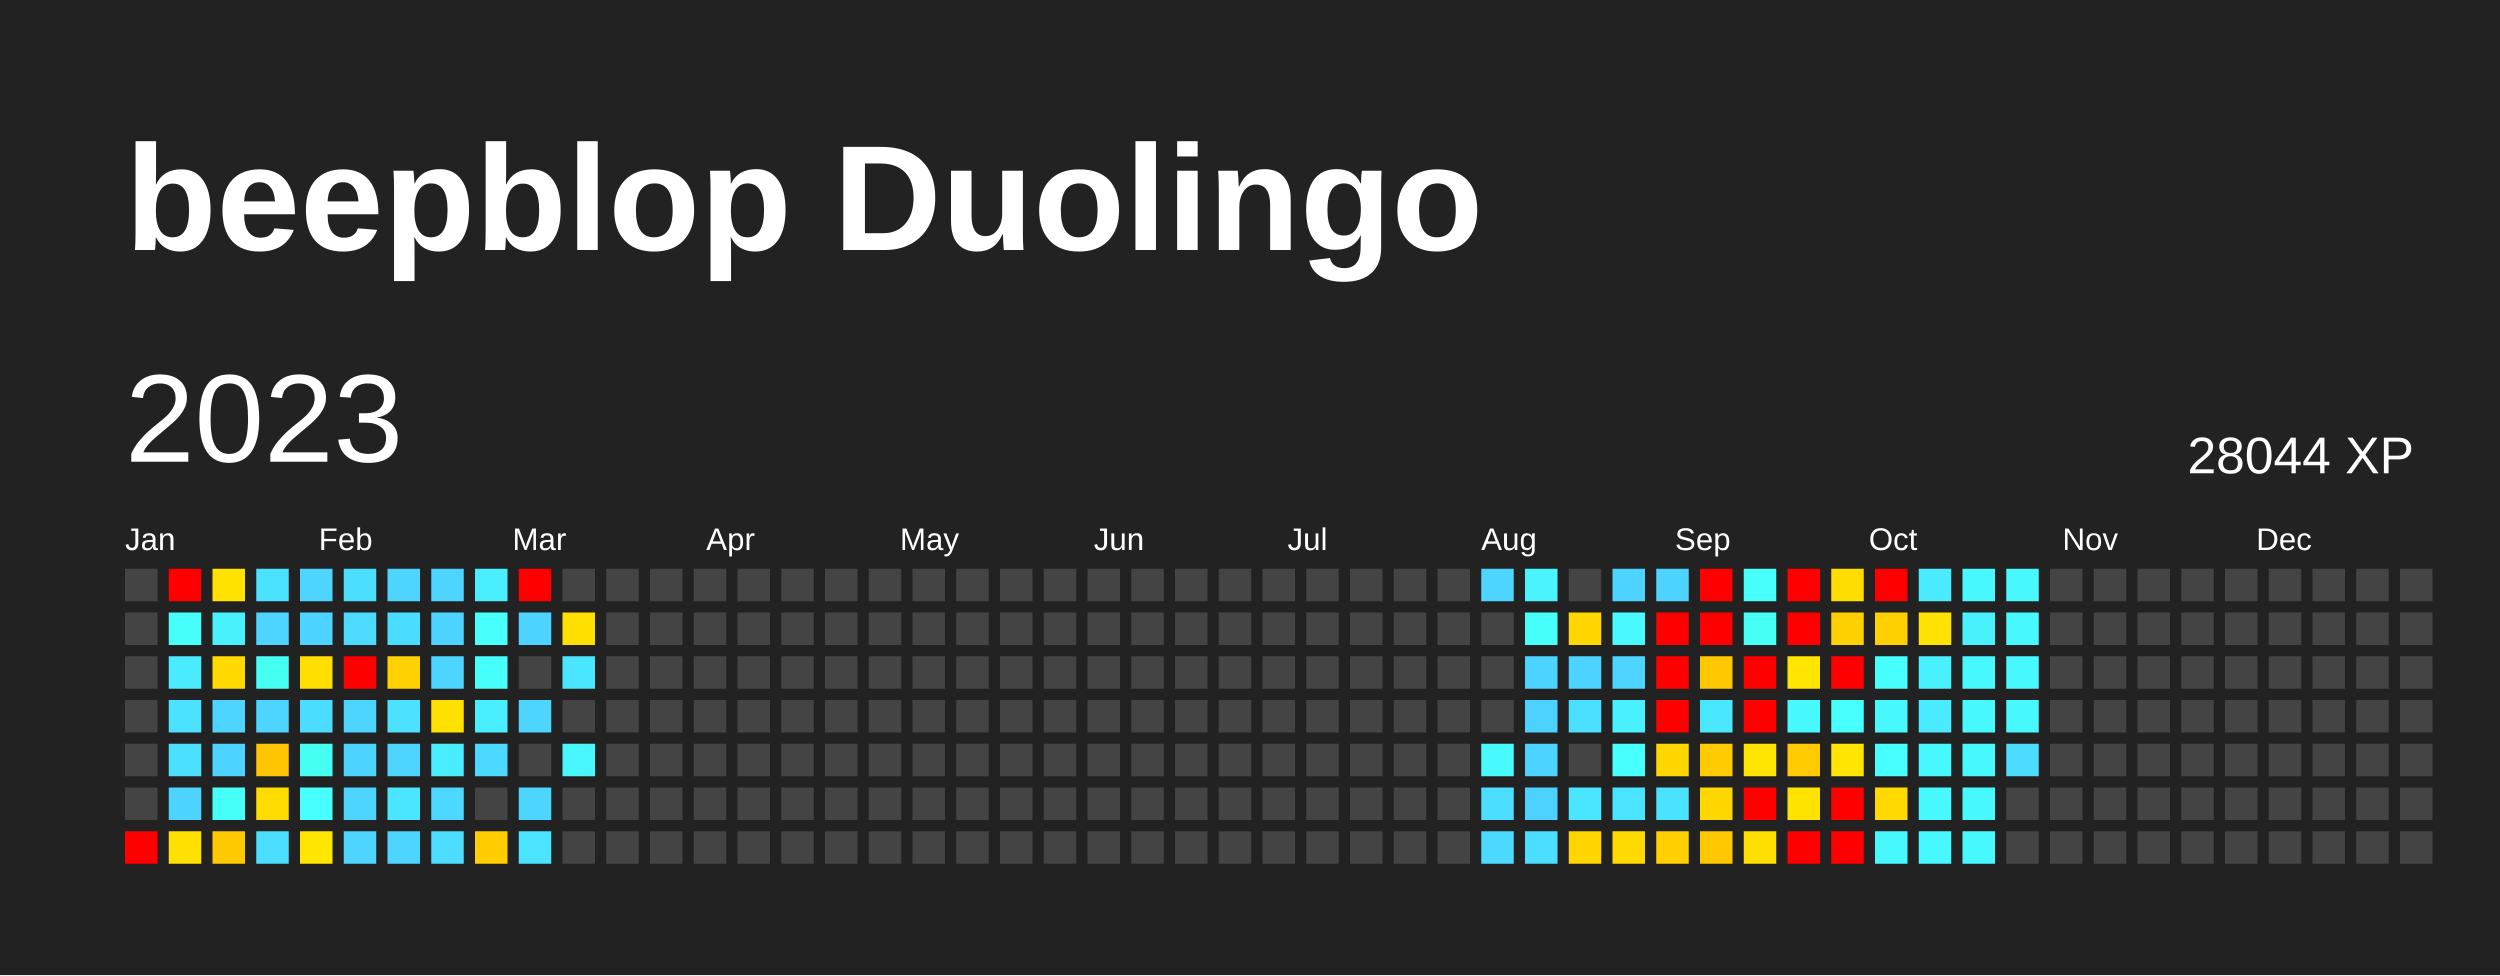
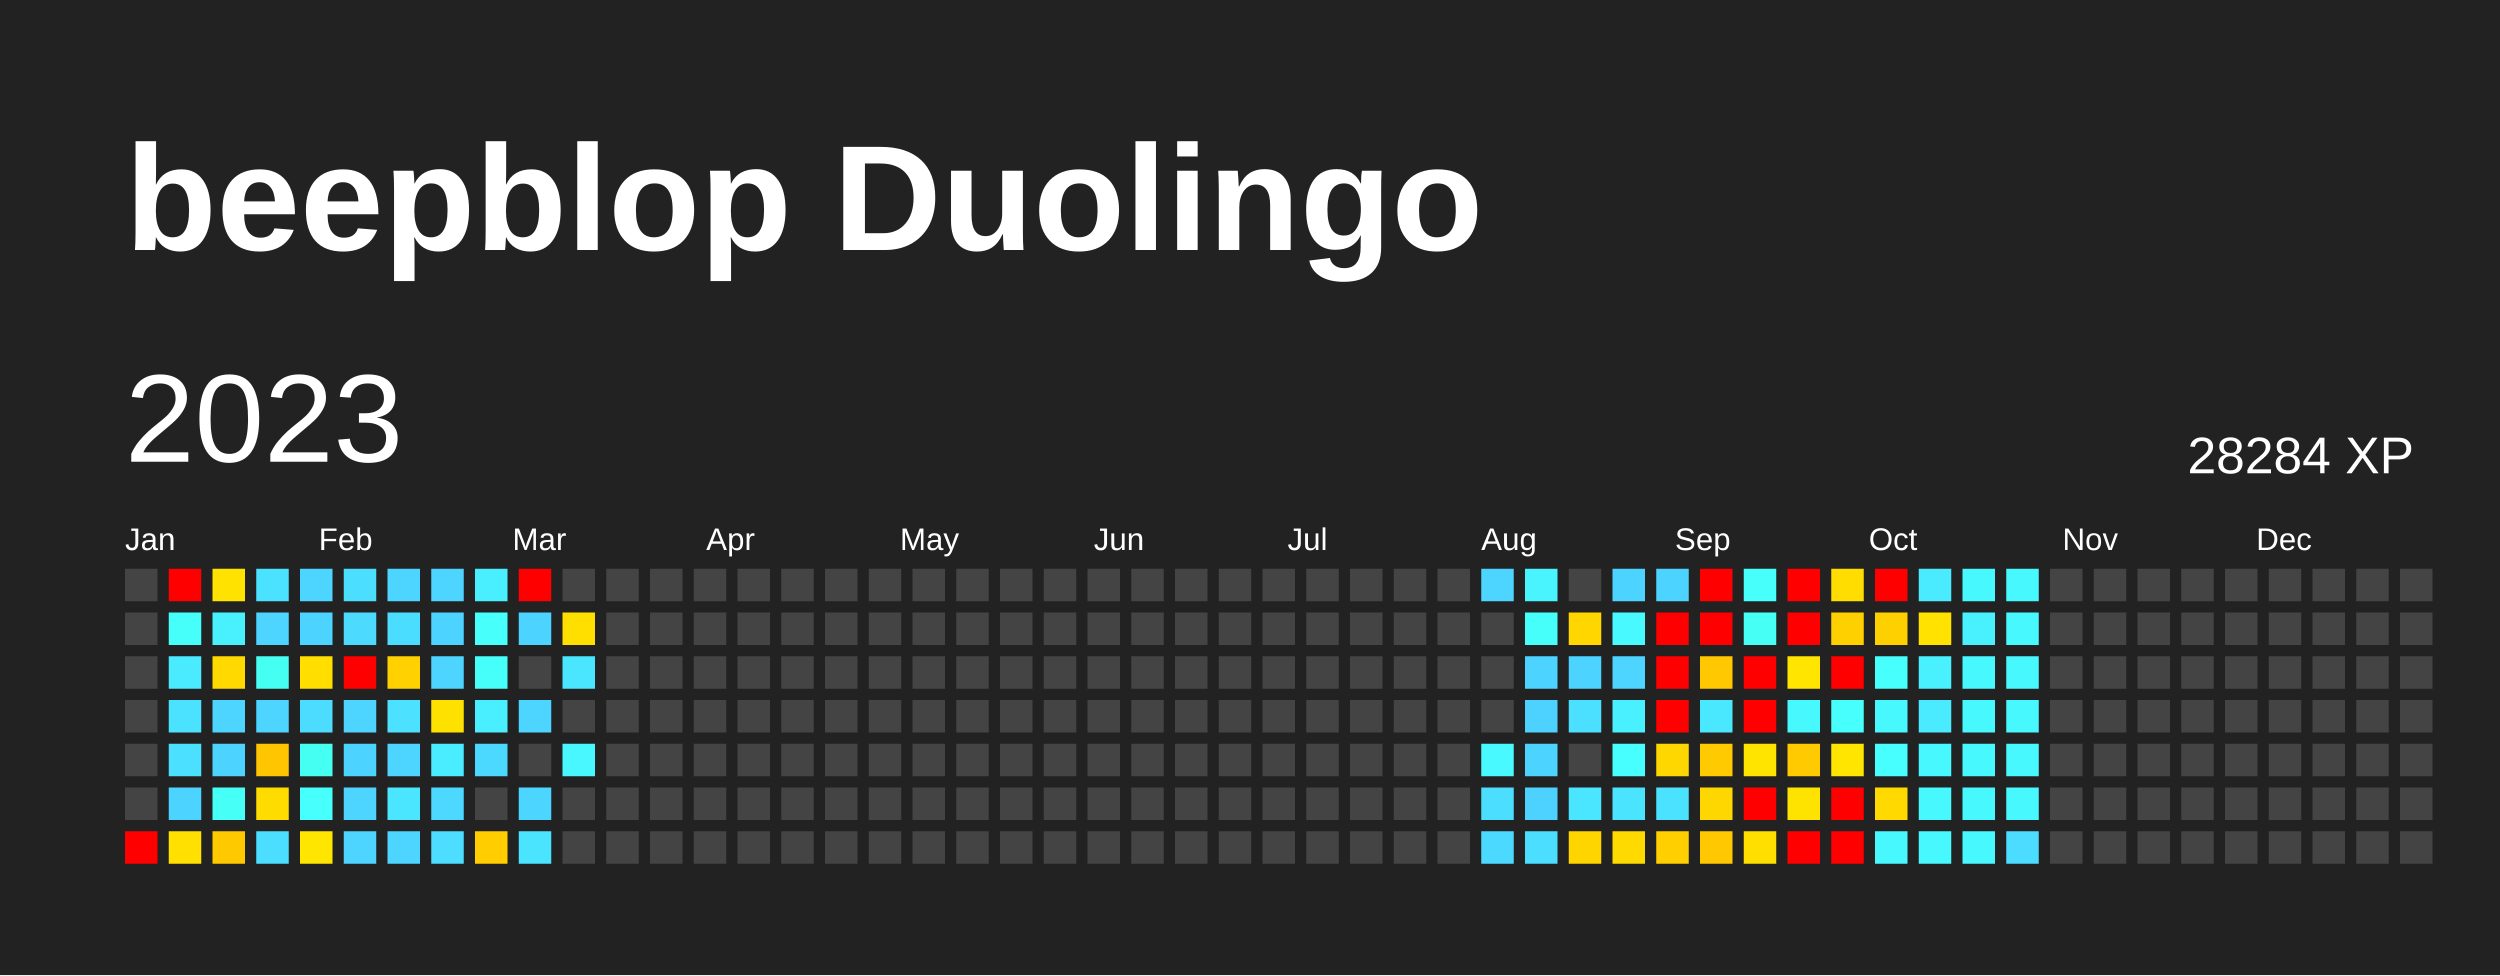
<svg xmlns="http://www.w3.org/2000/svg" baseProfile="full" height="78mm" version="1.1" viewBox="0,0,200,78" width="200mm">
  <defs />
  <rect fill="#222222" height="78" width="200" x="0" y="0" />
  <text fill="#FFFFFF" style="font-size:12px; font-family:Arial; font-weight:bold;" x="10" y="20">beepblop Duolingo</text>
  <text dominant-baseline="hanging" fill="#FFFFFF" style="font-size:10.0px; font-family:Arial;" x="10" y="30">2023</text>
-   <text dominant-baseline="hanging" fill="#FFFFFF" style="font-size:4.125px; font-family:Arial;" x="175" y="35">28044 XP</text>
+   <text dominant-baseline="hanging" fill="#FFFFFF" style="font-size:4.125px; font-family:Arial;" x="175" y="35">28284 XP</text>
  <text fill="#FFFFFF" style="font-size:2.5px; font-family:Arial" x="10.0" y="44">Jan</text>
  <text fill="#FFFFFF" style="font-size:2.5px; font-family:Arial" x="25.5" y="44">Feb</text>
  <text fill="#FFFFFF" style="font-size:2.5px; font-family:Arial" x="41.0" y="44">Mar</text>
  <text fill="#FFFFFF" style="font-size:2.5px; font-family:Arial" x="56.5" y="44">Apr</text>
  <text fill="#FFFFFF" style="font-size:2.5px; font-family:Arial" x="72.0" y="44">May</text>
  <text fill="#FFFFFF" style="font-size:2.5px; font-family:Arial" x="87.5" y="44">Jun</text>
  <text fill="#FFFFFF" style="font-size:2.5px; font-family:Arial" x="103.0" y="44">Jul</text>
  <text fill="#FFFFFF" style="font-size:2.5px; font-family:Arial" x="118.5" y="44">Aug</text>
  <text fill="#FFFFFF" style="font-size:2.5px; font-family:Arial" x="134.0" y="44">Sep</text>
  <text fill="#FFFFFF" style="font-size:2.5px; font-family:Arial" x="149.5" y="44">Oct</text>
  <text fill="#FFFFFF" style="font-size:2.5px; font-family:Arial" x="165.0" y="44">Nov</text>
  <text fill="#FFFFFF" style="font-size:2.5px; font-family:Arial" x="180.5" y="44">Dec</text>
  <rect fill="#444444" height="2.6" width="2.6" x="10.0" y="45.5" />
  <rect fill="#444444" height="2.6" width="2.6" x="10.0" y="49.0" />
  <rect fill="#444444" height="2.6" width="2.6" x="10.0" y="52.5" />
  <rect fill="#444444" height="2.6" width="2.6" x="10.0" y="56.0" />
  <rect fill="#444444" height="2.6" width="2.6" x="10.0" y="59.5" />
  <rect fill="#444444" height="2.6" width="2.6" x="10.0" y="63.0" />
  <rect fill="red" height="2.6" width="2.6" x="10.0" y="66.5" />
  <rect fill="red" height="2.6" width="2.6" x="13.5" y="45.5" />
  <rect fill="#46fffb" height="2.6" width="2.6" x="13.5" y="49.0" />
  <rect fill="#4aeaff" height="2.6" width="2.6" x="13.5" y="52.5" />
  <rect fill="#4be2ff" height="2.6" width="2.6" x="13.5" y="56.0" />
  <rect fill="#4be0ff" height="2.6" width="2.6" x="13.5" y="59.5" />
  <rect fill="#4dd3ff" height="2.6" width="2.6" x="13.5" y="63.0" />
  <rect fill="#ffe000" height="2.6" width="2.6" x="13.5" y="66.5" />
  <rect fill="#ffe200" height="2.6" width="2.6" x="17.0" y="45.5" />
  <rect fill="#49f1ff" height="2.6" width="2.6" x="17.0" y="49.0" />
  <rect fill="#ffd900" height="2.6" width="2.6" x="17.0" y="52.5" />
  <rect fill="#4dd4ff" height="2.6" width="2.6" x="17.0" y="56.0" />
  <rect fill="#4dd3ff" height="2.6" width="2.6" x="17.0" y="59.5" />
  <rect fill="#46fff7" height="2.6" width="2.6" x="17.0" y="63.0" />
  <rect fill="#ffc900" height="2.6" width="2.6" x="17.0" y="66.5" />
  <rect fill="#4be2ff" height="2.6" width="2.6" x="20.5" y="45.5" />
  <rect fill="#4dd4ff" height="2.6" width="2.6" x="20.5" y="49.0" />
  <rect fill="#46fff3" height="2.6" width="2.6" x="20.5" y="52.5" />
  <rect fill="#4dd4ff" height="2.6" width="2.6" x="20.5" y="56.0" />
  <rect fill="#ffc500" height="2.6" width="2.6" x="20.5" y="59.5" />
  <rect fill="#ffdc00" height="2.6" width="2.6" x="20.5" y="63.0" />
  <rect fill="#4bdeff" height="2.6" width="2.6" x="20.5" y="66.5" />
  <rect fill="#4dd4ff" height="2.6" width="2.6" x="24.0" y="45.5" />
  <rect fill="#4dd3ff" height="2.6" width="2.6" x="24.0" y="49.0" />
  <rect fill="#ffde00" height="2.6" width="2.6" x="24.0" y="52.5" />
  <rect fill="#4cdcff" height="2.6" width="2.6" x="24.0" y="56.0" />
  <rect fill="#46fff3" height="2.6" width="2.6" x="24.0" y="59.5" />
  <rect fill="#47fffd" height="2.6" width="2.6" x="24.0" y="63.0" />
  <rect fill="#ffe600" height="2.6" width="2.6" x="24.0" y="66.5" />
  <rect fill="#4bdeff" height="2.6" width="2.6" x="27.5" y="45.5" />
  <rect fill="#4cdaff" height="2.6" width="2.6" x="27.5" y="49.0" />
  <rect fill="red" height="2.6" width="2.6" x="27.5" y="52.5" />
  <rect fill="#4dd4ff" height="2.6" width="2.6" x="27.5" y="56.0" />
  <rect fill="#4dd3ff" height="2.6" width="2.6" x="27.5" y="59.5" />
  <rect fill="#4dd4ff" height="2.6" width="2.6" x="27.5" y="63.0" />
  <rect fill="#4dd4ff" height="2.6" width="2.6" x="27.5" y="66.5" />
  <rect fill="#4dd5ff" height="2.6" width="2.6" x="31.0" y="45.5" />
  <rect fill="#4bddff" height="2.6" width="2.6" x="31.0" y="49.0" />
  <rect fill="#ffd100" height="2.6" width="2.6" x="31.0" y="52.5" />
  <rect fill="#4be1ff" height="2.6" width="2.6" x="31.0" y="56.0" />
  <rect fill="#4dd4ff" height="2.6" width="2.6" x="31.0" y="59.5" />
  <rect fill="#4ae5ff" height="2.6" width="2.6" x="31.0" y="63.0" />
  <rect fill="#4dd4ff" height="2.6" width="2.6" x="31.0" y="66.5" />
  <rect fill="#4dd4ff" height="2.6" width="2.6" x="34.5" y="45.5" />
  <rect fill="#4dd3ff" height="2.6" width="2.6" x="34.5" y="49.0" />
  <rect fill="#4dd4ff" height="2.6" width="2.6" x="34.5" y="52.5" />
  <rect fill="#ffe100" height="2.6" width="2.6" x="34.5" y="56.0" />
  <rect fill="#4aecff" height="2.6" width="2.6" x="34.5" y="59.5" />
  <rect fill="#4cd8ff" height="2.6" width="2.6" x="34.5" y="63.0" />
  <rect fill="#4cddff" height="2.6" width="2.6" x="34.5" y="66.5" />
  <rect fill="#49eeff" height="2.6" width="2.6" x="38.0" y="45.5" />
  <rect fill="#47fffb" height="2.6" width="2.6" x="38.0" y="49.0" />
  <rect fill="#46fffb" height="2.6" width="2.6" x="38.0" y="52.5" />
  <rect fill="#49eeff" height="2.6" width="2.6" x="38.0" y="56.0" />
  <rect fill="#4cd9ff" height="2.6" width="2.6" x="38.0" y="59.5" />
  <rect fill="#444444" height="2.6" width="2.6" x="38.0" y="63.0" />
  <rect fill="#ffcd00" height="2.6" width="2.6" x="38.0" y="66.5" />
  <rect fill="red" height="2.6" width="2.6" x="41.5" y="45.5" />
  <rect fill="#4dd3ff" height="2.6" width="2.6" x="41.5" y="49.0" />
  <rect fill="#444444" height="2.6" width="2.6" x="41.5" y="52.5" />
  <rect fill="#4dd5ff" height="2.6" width="2.6" x="41.5" y="56.0" />
  <rect fill="#444444" height="2.6" width="2.6" x="41.5" y="59.5" />
  <rect fill="#4cd6ff" height="2.6" width="2.6" x="41.5" y="63.0" />
  <rect fill="#4be4ff" height="2.6" width="2.6" x="41.5" y="66.5" />
  <rect fill="#444444" height="2.6" width="2.6" x="45.0" y="45.5" />
  <rect fill="#ffdf00" height="2.6" width="2.6" x="45.0" y="49.0" />
  <rect fill="#4ae6ff" height="2.6" width="2.6" x="45.0" y="52.5" />
  <rect fill="#444444" height="2.6" width="2.6" x="45.0" y="56.0" />
  <rect fill="#48f7ff" height="2.6" width="2.6" x="45.0" y="59.5" />
  <rect fill="#444444" height="2.6" width="2.6" x="45.0" y="63.0" />
  <rect fill="#444444" height="2.6" width="2.6" x="45.0" y="66.5" />
  <rect fill="#444444" height="2.6" width="2.6" x="48.5" y="45.5" />
  <rect fill="#444444" height="2.6" width="2.6" x="48.5" y="49.0" />
  <rect fill="#444444" height="2.6" width="2.6" x="48.5" y="52.5" />
  <rect fill="#444444" height="2.6" width="2.6" x="48.5" y="56.0" />
  <rect fill="#444444" height="2.6" width="2.6" x="48.5" y="59.5" />
  <rect fill="#444444" height="2.6" width="2.6" x="48.5" y="63.0" />
  <rect fill="#444444" height="2.6" width="2.6" x="48.5" y="66.5" />
  <rect fill="#444444" height="2.6" width="2.6" x="52.0" y="45.5" />
  <rect fill="#444444" height="2.6" width="2.6" x="52.0" y="49.0" />
  <rect fill="#444444" height="2.6" width="2.6" x="52.0" y="52.5" />
  <rect fill="#444444" height="2.6" width="2.6" x="52.0" y="56.0" />
  <rect fill="#444444" height="2.6" width="2.6" x="52.0" y="59.5" />
  <rect fill="#444444" height="2.6" width="2.6" x="52.0" y="63.0" />
  <rect fill="#444444" height="2.6" width="2.6" x="52.0" y="66.5" />
  <rect fill="#444444" height="2.6" width="2.6" x="55.5" y="45.5" />
  <rect fill="#444444" height="2.6" width="2.6" x="55.5" y="49.0" />
  <rect fill="#444444" height="2.6" width="2.6" x="55.5" y="52.5" />
  <rect fill="#444444" height="2.6" width="2.6" x="55.5" y="56.0" />
  <rect fill="#444444" height="2.6" width="2.6" x="55.5" y="59.5" />
  <rect fill="#444444" height="2.6" width="2.6" x="55.5" y="63.0" />
  <rect fill="#444444" height="2.6" width="2.6" x="55.5" y="66.5" />
  <rect fill="#444444" height="2.6" width="2.6" x="59.0" y="45.5" />
  <rect fill="#444444" height="2.6" width="2.6" x="59.0" y="49.0" />
  <rect fill="#444444" height="2.6" width="2.6" x="59.0" y="52.5" />
  <rect fill="#444444" height="2.6" width="2.6" x="59.0" y="56.0" />
  <rect fill="#444444" height="2.6" width="2.6" x="59.0" y="59.5" />
  <rect fill="#444444" height="2.6" width="2.6" x="59.0" y="63.0" />
  <rect fill="#444444" height="2.6" width="2.6" x="59.0" y="66.5" />
  <rect fill="#444444" height="2.6" width="2.6" x="62.5" y="45.5" />
  <rect fill="#444444" height="2.6" width="2.6" x="62.5" y="49.0" />
  <rect fill="#444444" height="2.6" width="2.6" x="62.5" y="52.5" />
  <rect fill="#444444" height="2.6" width="2.6" x="62.5" y="56.0" />
  <rect fill="#444444" height="2.6" width="2.6" x="62.5" y="59.5" />
  <rect fill="#444444" height="2.6" width="2.6" x="62.5" y="63.0" />
  <rect fill="#444444" height="2.6" width="2.6" x="62.5" y="66.5" />
  <rect fill="#444444" height="2.6" width="2.6" x="66.0" y="45.5" />
  <rect fill="#444444" height="2.6" width="2.6" x="66.0" y="49.0" />
  <rect fill="#444444" height="2.6" width="2.6" x="66.0" y="52.5" />
  <rect fill="#444444" height="2.6" width="2.6" x="66.0" y="56.0" />
  <rect fill="#444444" height="2.6" width="2.6" x="66.0" y="59.5" />
  <rect fill="#444444" height="2.6" width="2.6" x="66.0" y="63.0" />
  <rect fill="#444444" height="2.6" width="2.6" x="66.0" y="66.5" />
  <rect fill="#444444" height="2.6" width="2.6" x="69.5" y="45.5" />
  <rect fill="#444444" height="2.6" width="2.6" x="69.5" y="49.0" />
  <rect fill="#444444" height="2.6" width="2.6" x="69.5" y="52.5" />
  <rect fill="#444444" height="2.6" width="2.6" x="69.5" y="56.0" />
  <rect fill="#444444" height="2.6" width="2.6" x="69.5" y="59.5" />
  <rect fill="#444444" height="2.6" width="2.6" x="69.5" y="63.0" />
  <rect fill="#444444" height="2.6" width="2.6" x="69.5" y="66.5" />
  <rect fill="#444444" height="2.6" width="2.6" x="73.0" y="45.5" />
  <rect fill="#444444" height="2.6" width="2.6" x="73.0" y="49.0" />
  <rect fill="#444444" height="2.6" width="2.6" x="73.0" y="52.5" />
  <rect fill="#444444" height="2.6" width="2.6" x="73.0" y="56.0" />
  <rect fill="#444444" height="2.6" width="2.6" x="73.0" y="59.5" />
  <rect fill="#444444" height="2.6" width="2.6" x="73.0" y="63.0" />
  <rect fill="#444444" height="2.6" width="2.6" x="73.0" y="66.5" />
  <rect fill="#444444" height="2.6" width="2.6" x="76.5" y="45.5" />
  <rect fill="#444444" height="2.6" width="2.6" x="76.5" y="49.0" />
  <rect fill="#444444" height="2.6" width="2.6" x="76.5" y="52.5" />
  <rect fill="#444444" height="2.6" width="2.6" x="76.5" y="56.0" />
  <rect fill="#444444" height="2.6" width="2.6" x="76.5" y="59.5" />
  <rect fill="#444444" height="2.6" width="2.6" x="76.5" y="63.0" />
  <rect fill="#444444" height="2.6" width="2.6" x="76.5" y="66.5" />
  <rect fill="#444444" height="2.6" width="2.6" x="80.0" y="45.5" />
  <rect fill="#444444" height="2.6" width="2.6" x="80.0" y="49.0" />
  <rect fill="#444444" height="2.6" width="2.6" x="80.0" y="52.5" />
  <rect fill="#444444" height="2.6" width="2.6" x="80.0" y="56.0" />
  <rect fill="#444444" height="2.6" width="2.6" x="80.0" y="59.5" />
  <rect fill="#444444" height="2.6" width="2.6" x="80.0" y="63.0" />
  <rect fill="#444444" height="2.6" width="2.6" x="80.0" y="66.5" />
  <rect fill="#444444" height="2.6" width="2.6" x="83.5" y="45.5" />
  <rect fill="#444444" height="2.6" width="2.6" x="83.5" y="49.0" />
  <rect fill="#444444" height="2.6" width="2.6" x="83.5" y="52.5" />
  <rect fill="#444444" height="2.6" width="2.6" x="83.5" y="56.0" />
  <rect fill="#444444" height="2.6" width="2.6" x="83.5" y="59.5" />
  <rect fill="#444444" height="2.6" width="2.6" x="83.5" y="63.0" />
  <rect fill="#444444" height="2.6" width="2.6" x="83.5" y="66.5" />
  <rect fill="#444444" height="2.6" width="2.6" x="87.0" y="45.5" />
  <rect fill="#444444" height="2.6" width="2.6" x="87.0" y="49.0" />
  <rect fill="#444444" height="2.6" width="2.6" x="87.0" y="52.5" />
  <rect fill="#444444" height="2.6" width="2.6" x="87.0" y="56.0" />
  <rect fill="#444444" height="2.6" width="2.6" x="87.0" y="59.5" />
  <rect fill="#444444" height="2.6" width="2.6" x="87.0" y="63.0" />
  <rect fill="#444444" height="2.6" width="2.6" x="87.0" y="66.5" />
  <rect fill="#444444" height="2.6" width="2.6" x="90.5" y="45.5" />
  <rect fill="#444444" height="2.6" width="2.6" x="90.5" y="49.0" />
  <rect fill="#444444" height="2.6" width="2.6" x="90.5" y="52.5" />
  <rect fill="#444444" height="2.6" width="2.6" x="90.5" y="56.0" />
  <rect fill="#444444" height="2.6" width="2.6" x="90.5" y="59.5" />
  <rect fill="#444444" height="2.6" width="2.6" x="90.5" y="63.0" />
  <rect fill="#444444" height="2.6" width="2.6" x="90.5" y="66.5" />
  <rect fill="#444444" height="2.6" width="2.6" x="94.0" y="45.5" />
  <rect fill="#444444" height="2.6" width="2.6" x="94.0" y="49.0" />
  <rect fill="#444444" height="2.6" width="2.6" x="94.0" y="52.5" />
  <rect fill="#444444" height="2.6" width="2.6" x="94.0" y="56.0" />
  <rect fill="#444444" height="2.6" width="2.6" x="94.0" y="59.5" />
  <rect fill="#444444" height="2.6" width="2.6" x="94.0" y="63.0" />
  <rect fill="#444444" height="2.6" width="2.6" x="94.0" y="66.5" />
  <rect fill="#444444" height="2.6" width="2.6" x="97.5" y="45.5" />
  <rect fill="#444444" height="2.6" width="2.6" x="97.5" y="49.0" />
  <rect fill="#444444" height="2.6" width="2.6" x="97.5" y="52.5" />
  <rect fill="#444444" height="2.6" width="2.6" x="97.5" y="56.0" />
  <rect fill="#444444" height="2.6" width="2.6" x="97.5" y="59.5" />
  <rect fill="#444444" height="2.6" width="2.6" x="97.5" y="63.0" />
  <rect fill="#444444" height="2.6" width="2.6" x="97.5" y="66.5" />
  <rect fill="#444444" height="2.6" width="2.6" x="101.0" y="45.5" />
  <rect fill="#444444" height="2.6" width="2.6" x="101.0" y="49.0" />
  <rect fill="#444444" height="2.6" width="2.6" x="101.0" y="52.5" />
  <rect fill="#444444" height="2.6" width="2.6" x="101.0" y="56.0" />
  <rect fill="#444444" height="2.6" width="2.6" x="101.0" y="59.5" />
  <rect fill="#444444" height="2.6" width="2.6" x="101.0" y="63.0" />
  <rect fill="#444444" height="2.6" width="2.6" x="101.0" y="66.5" />
  <rect fill="#444444" height="2.6" width="2.6" x="104.5" y="45.5" />
  <rect fill="#444444" height="2.6" width="2.6" x="104.5" y="49.0" />
  <rect fill="#444444" height="2.6" width="2.6" x="104.5" y="52.5" />
  <rect fill="#444444" height="2.6" width="2.6" x="104.5" y="56.0" />
  <rect fill="#444444" height="2.6" width="2.6" x="104.5" y="59.5" />
  <rect fill="#444444" height="2.6" width="2.6" x="104.5" y="63.0" />
  <rect fill="#444444" height="2.6" width="2.6" x="104.5" y="66.5" />
  <rect fill="#444444" height="2.6" width="2.6" x="108.0" y="45.5" />
  <rect fill="#444444" height="2.6" width="2.6" x="108.0" y="49.0" />
  <rect fill="#444444" height="2.6" width="2.6" x="108.0" y="52.5" />
  <rect fill="#444444" height="2.6" width="2.6" x="108.0" y="56.0" />
  <rect fill="#444444" height="2.6" width="2.6" x="108.0" y="59.5" />
  <rect fill="#444444" height="2.6" width="2.6" x="108.0" y="63.0" />
  <rect fill="#444444" height="2.6" width="2.6" x="108.0" y="66.5" />
  <rect fill="#444444" height="2.6" width="2.6" x="111.5" y="45.5" />
  <rect fill="#444444" height="2.6" width="2.6" x="111.5" y="49.0" />
  <rect fill="#444444" height="2.6" width="2.6" x="111.5" y="52.5" />
  <rect fill="#444444" height="2.6" width="2.6" x="111.5" y="56.0" />
  <rect fill="#444444" height="2.6" width="2.6" x="111.5" y="59.5" />
  <rect fill="#444444" height="2.6" width="2.6" x="111.5" y="63.0" />
  <rect fill="#444444" height="2.6" width="2.6" x="111.5" y="66.5" />
  <rect fill="#444444" height="2.6" width="2.6" x="115.0" y="45.5" />
  <rect fill="#444444" height="2.6" width="2.6" x="115.0" y="49.0" />
  <rect fill="#444444" height="2.6" width="2.6" x="115.0" y="52.5" />
  <rect fill="#444444" height="2.6" width="2.6" x="115.0" y="56.0" />
  <rect fill="#444444" height="2.6" width="2.6" x="115.0" y="59.5" />
  <rect fill="#444444" height="2.6" width="2.6" x="115.0" y="63.0" />
  <rect fill="#444444" height="2.6" width="2.6" x="115.0" y="66.5" />
  <rect fill="#4dd5ff" height="2.6" width="2.6" x="118.5" y="45.5" />
  <rect fill="#444444" height="2.6" width="2.6" x="118.5" y="49.0" />
  <rect fill="#444444" height="2.6" width="2.6" x="118.5" y="52.5" />
  <rect fill="#444444" height="2.6" width="2.6" x="118.5" y="56.0" />
  <rect fill="#48f9ff" height="2.6" width="2.6" x="118.5" y="59.5" />
  <rect fill="#4bdeff" height="2.6" width="2.6" x="118.5" y="63.0" />
  <rect fill="#4cd9ff" height="2.6" width="2.6" x="118.5" y="66.5" />
  <rect fill="#49f4ff" height="2.6" width="2.6" x="122.0" y="45.5" />
  <rect fill="#46fffa" height="2.6" width="2.6" x="122.0" y="49.0" />
  <rect fill="#4dd3ff" height="2.6" width="2.6" x="122.0" y="52.5" />
  <rect fill="#4dd2ff" height="2.6" width="2.6" x="122.0" y="56.0" />
  <rect fill="#4dd3ff" height="2.6" width="2.6" x="122.0" y="59.5" />
  <rect fill="#4dd2ff" height="2.6" width="2.6" x="122.0" y="63.0" />
  <rect fill="#4bdeff" height="2.6" width="2.6" x="122.0" y="66.5" />
  <rect fill="#444444" height="2.6" width="2.6" x="125.5" y="45.5" />
  <rect fill="#ffd600" height="2.6" width="2.6" x="125.5" y="49.0" />
  <rect fill="#4dd3ff" height="2.6" width="2.6" x="125.5" y="52.5" />
  <rect fill="#4be0ff" height="2.6" width="2.6" x="125.5" y="56.0" />
  <rect fill="#444444" height="2.6" width="2.6" x="125.5" y="59.5" />
  <rect fill="#4ae6ff" height="2.6" width="2.6" x="125.5" y="63.0" />
  <rect fill="#ffd500" height="2.6" width="2.6" x="125.5" y="66.5" />
  <rect fill="#4dd3ff" height="2.6" width="2.6" x="129.0" y="45.5" />
  <rect fill="#48f9ff" height="2.6" width="2.6" x="129.0" y="49.0" />
  <rect fill="#4dd4ff" height="2.6" width="2.6" x="129.0" y="52.5" />
  <rect fill="#49f0ff" height="2.6" width="2.6" x="129.0" y="56.0" />
  <rect fill="#47ffff" height="2.6" width="2.6" x="129.0" y="59.5" />
  <rect fill="#4be4ff" height="2.6" width="2.6" x="129.0" y="63.0" />
  <rect fill="#ffda00" height="2.6" width="2.6" x="129.0" y="66.5" />
  <rect fill="#4dd3ff" height="2.6" width="2.6" x="132.5" y="45.5" />
  <rect fill="red" height="2.6" width="2.6" x="132.5" y="49.0" />
  <rect fill="red" height="2.6" width="2.6" x="132.5" y="52.5" />
  <rect fill="red" height="2.6" width="2.6" x="132.5" y="56.0" />
  <rect fill="#ffd700" height="2.6" width="2.6" x="132.5" y="59.5" />
  <rect fill="#4be2ff" height="2.6" width="2.6" x="132.5" y="63.0" />
  <rect fill="#ffcf00" height="2.6" width="2.6" x="132.5" y="66.5" />
  <rect fill="red" height="2.6" width="2.6" x="136.0" y="45.5" />
  <rect fill="red" height="2.6" width="2.6" x="136.0" y="49.0" />
  <rect fill="#ffc800" height="2.6" width="2.6" x="136.0" y="52.5" />
  <rect fill="#4ae8ff" height="2.6" width="2.6" x="136.0" y="56.0" />
  <rect fill="#ffca00" height="2.6" width="2.6" x="136.0" y="59.5" />
  <rect fill="#ffd700" height="2.6" width="2.6" x="136.0" y="63.0" />
  <rect fill="#ffc800" height="2.6" width="2.6" x="136.0" y="66.5" />
  <rect fill="#47fffb" height="2.6" width="2.6" x="139.5" y="45.5" />
  <rect fill="#46fff5" height="2.6" width="2.6" x="139.5" y="49.0" />
  <rect fill="red" height="2.6" width="2.6" x="139.5" y="52.5" />
  <rect fill="red" height="2.6" width="2.6" x="139.5" y="56.0" />
  <rect fill="#ffe400" height="2.6" width="2.6" x="139.5" y="59.5" />
  <rect fill="red" height="2.6" width="2.6" x="139.5" y="63.0" />
  <rect fill="#ffdf00" height="2.6" width="2.6" x="139.5" y="66.5" />
  <rect fill="red" height="2.6" width="2.6" x="143.0" y="45.5" />
  <rect fill="red" height="2.6" width="2.6" x="143.0" y="49.0" />
  <rect fill="#ffe500" height="2.6" width="2.6" x="143.0" y="52.5" />
  <rect fill="#48f8ff" height="2.6" width="2.6" x="143.0" y="56.0" />
  <rect fill="#ffca00" height="2.6" width="2.6" x="143.0" y="59.5" />
  <rect fill="#ffe300" height="2.6" width="2.6" x="143.0" y="63.0" />
  <rect fill="red" height="2.6" width="2.6" x="143.0" y="66.5" />
  <rect fill="#ffdd00" height="2.6" width="2.6" x="146.5" y="45.5" />
  <rect fill="#ffd000" height="2.6" width="2.6" x="146.5" y="49.0" />
  <rect fill="red" height="2.6" width="2.6" x="146.5" y="52.5" />
  <rect fill="#47fffc" height="2.6" width="2.6" x="146.5" y="56.0" />
  <rect fill="#ffe500" height="2.6" width="2.6" x="146.5" y="59.5" />
  <rect fill="red" height="2.6" width="2.6" x="146.5" y="63.0" />
  <rect fill="red" height="2.6" width="2.6" x="146.5" y="66.5" />
  <rect fill="red" height="2.6" width="2.6" x="150.0" y="45.5" />
  <rect fill="#ffd000" height="2.6" width="2.6" x="150.0" y="49.0" />
  <rect fill="#47fffc" height="2.6" width="2.6" x="150.0" y="52.5" />
  <rect fill="#48f8ff" height="2.6" width="2.6" x="150.0" y="56.0" />
  <rect fill="#47ffff" height="2.6" width="2.6" x="150.0" y="59.5" />
  <rect fill="#ffd900" height="2.6" width="2.6" x="150.0" y="63.0" />
  <rect fill="#48f8ff" height="2.6" width="2.6" x="150.0" y="66.5" />
  <rect fill="#4aeaff" height="2.6" width="2.6" x="153.5" y="45.5" />
  <rect fill="#ffe200" height="2.6" width="2.6" x="153.5" y="49.0" />
  <rect fill="#49f1ff" height="2.6" width="2.6" x="153.5" y="52.5" />
  <rect fill="#4aeaff" height="2.6" width="2.6" x="153.5" y="56.0" />
  <rect fill="#48f8ff" height="2.6" width="2.6" x="153.5" y="59.5" />
  <rect fill="#48f8ff" height="2.6" width="2.6" x="153.5" y="63.0" />
  <rect fill="#48f8ff" height="2.6" width="2.6" x="153.5" y="66.5" />
  <rect fill="#48f8ff" height="2.6" width="2.6" x="157.0" y="45.5" />
  <rect fill="#49f1ff" height="2.6" width="2.6" x="157.0" y="49.0" />
  <rect fill="#48f8ff" height="2.6" width="2.6" x="157.0" y="52.5" />
  <rect fill="#48f8ff" height="2.6" width="2.6" x="157.0" y="56.0" />
  <rect fill="#48f8ff" height="2.6" width="2.6" x="157.0" y="59.5" />
  <rect fill="#48f8ff" height="2.6" width="2.6" x="157.0" y="63.0" />
  <rect fill="#48f8ff" height="2.6" width="2.6" x="157.0" y="66.5" />
  <rect fill="#48f8ff" height="2.6" width="2.6" x="160.5" y="45.5" />
  <rect fill="#48f8ff" height="2.6" width="2.6" x="160.5" y="49.0" />
  <rect fill="#48f8ff" height="2.6" width="2.6" x="160.5" y="52.5" />
  <rect fill="#48f8ff" height="2.6" width="2.6" x="160.5" y="56.0" />
-   <rect fill="#4cdcff" height="2.6" width="2.6" x="160.5" y="59.5" />
-   <rect fill="#444444" height="2.6" width="2.6" x="160.5" y="63.0" />
-   <rect fill="#444444" height="2.6" width="2.6" x="160.5" y="66.5" />
+   <rect fill="#48f8ff" height="2.6" width="2.6" x="160.5" y="59.5" />
+   <rect fill="#48f8ff" height="2.6" width="2.6" x="160.5" y="63.0" />
+   <rect fill="#4cdcff" height="2.6" width="2.6" x="160.5" y="66.5" />
  <rect fill="#444444" height="2.6" width="2.6" x="164.0" y="45.5" />
  <rect fill="#444444" height="2.6" width="2.6" x="164.0" y="49.0" />
  <rect fill="#444444" height="2.6" width="2.6" x="164.0" y="52.5" />
  <rect fill="#444444" height="2.6" width="2.6" x="164.0" y="56.0" />
  <rect fill="#444444" height="2.6" width="2.6" x="164.0" y="59.5" />
  <rect fill="#444444" height="2.6" width="2.6" x="164.0" y="63.0" />
  <rect fill="#444444" height="2.6" width="2.6" x="164.0" y="66.5" />
  <rect fill="#444444" height="2.6" width="2.6" x="167.5" y="45.5" />
  <rect fill="#444444" height="2.6" width="2.6" x="167.5" y="49.0" />
  <rect fill="#444444" height="2.6" width="2.6" x="167.5" y="52.5" />
  <rect fill="#444444" height="2.6" width="2.6" x="167.5" y="56.0" />
  <rect fill="#444444" height="2.6" width="2.6" x="167.5" y="59.5" />
  <rect fill="#444444" height="2.6" width="2.6" x="167.5" y="63.0" />
  <rect fill="#444444" height="2.6" width="2.6" x="167.5" y="66.5" />
  <rect fill="#444444" height="2.6" width="2.6" x="171.0" y="45.5" />
  <rect fill="#444444" height="2.6" width="2.6" x="171.0" y="49.0" />
  <rect fill="#444444" height="2.6" width="2.6" x="171.0" y="52.5" />
  <rect fill="#444444" height="2.6" width="2.6" x="171.0" y="56.0" />
  <rect fill="#444444" height="2.6" width="2.6" x="171.0" y="59.5" />
  <rect fill="#444444" height="2.6" width="2.6" x="171.0" y="63.0" />
  <rect fill="#444444" height="2.6" width="2.6" x="171.0" y="66.5" />
  <rect fill="#444444" height="2.6" width="2.6" x="174.5" y="45.5" />
  <rect fill="#444444" height="2.6" width="2.6" x="174.5" y="49.0" />
  <rect fill="#444444" height="2.6" width="2.6" x="174.5" y="52.5" />
  <rect fill="#444444" height="2.6" width="2.6" x="174.5" y="56.0" />
  <rect fill="#444444" height="2.6" width="2.6" x="174.5" y="59.5" />
  <rect fill="#444444" height="2.6" width="2.6" x="174.5" y="63.0" />
  <rect fill="#444444" height="2.6" width="2.6" x="174.5" y="66.5" />
  <rect fill="#444444" height="2.6" width="2.6" x="178.0" y="45.5" />
  <rect fill="#444444" height="2.6" width="2.6" x="178.0" y="49.0" />
  <rect fill="#444444" height="2.6" width="2.6" x="178.0" y="52.5" />
  <rect fill="#444444" height="2.6" width="2.6" x="178.0" y="56.0" />
  <rect fill="#444444" height="2.6" width="2.6" x="178.0" y="59.5" />
  <rect fill="#444444" height="2.6" width="2.6" x="178.0" y="63.0" />
  <rect fill="#444444" height="2.6" width="2.6" x="178.0" y="66.5" />
  <rect fill="#444444" height="2.6" width="2.6" x="181.5" y="45.5" />
  <rect fill="#444444" height="2.6" width="2.6" x="181.5" y="49.0" />
  <rect fill="#444444" height="2.6" width="2.6" x="181.5" y="52.5" />
  <rect fill="#444444" height="2.6" width="2.6" x="181.5" y="56.0" />
  <rect fill="#444444" height="2.6" width="2.6" x="181.5" y="59.5" />
  <rect fill="#444444" height="2.6" width="2.6" x="181.5" y="63.0" />
  <rect fill="#444444" height="2.6" width="2.6" x="181.5" y="66.5" />
  <rect fill="#444444" height="2.6" width="2.6" x="185.0" y="45.5" />
  <rect fill="#444444" height="2.6" width="2.6" x="185.0" y="49.0" />
  <rect fill="#444444" height="2.6" width="2.6" x="185.0" y="52.5" />
  <rect fill="#444444" height="2.6" width="2.6" x="185.0" y="56.0" />
  <rect fill="#444444" height="2.6" width="2.6" x="185.0" y="59.5" />
  <rect fill="#444444" height="2.6" width="2.6" x="185.0" y="63.0" />
  <rect fill="#444444" height="2.6" width="2.6" x="185.0" y="66.5" />
  <rect fill="#444444" height="2.6" width="2.6" x="188.5" y="45.5" />
  <rect fill="#444444" height="2.6" width="2.6" x="188.5" y="49.0" />
  <rect fill="#444444" height="2.6" width="2.6" x="188.5" y="52.5" />
  <rect fill="#444444" height="2.6" width="2.6" x="188.5" y="56.0" />
  <rect fill="#444444" height="2.6" width="2.6" x="188.5" y="59.5" />
  <rect fill="#444444" height="2.6" width="2.6" x="188.5" y="63.0" />
  <rect fill="#444444" height="2.6" width="2.6" x="188.5" y="66.5" />
  <rect fill="#444444" height="2.6" width="2.6" x="192.0" y="45.5" />
  <rect fill="#444444" height="2.6" width="2.6" x="192.0" y="49.0" />
  <rect fill="#444444" height="2.6" width="2.6" x="192.0" y="52.5" />
  <rect fill="#444444" height="2.6" width="2.6" x="192.0" y="56.0" />
  <rect fill="#444444" height="2.6" width="2.6" x="192.0" y="59.5" />
  <rect fill="#444444" height="2.6" width="2.6" x="192.0" y="63.0" />
  <rect fill="#444444" height="2.6" width="2.6" x="192.0" y="66.5" />
</svg>
